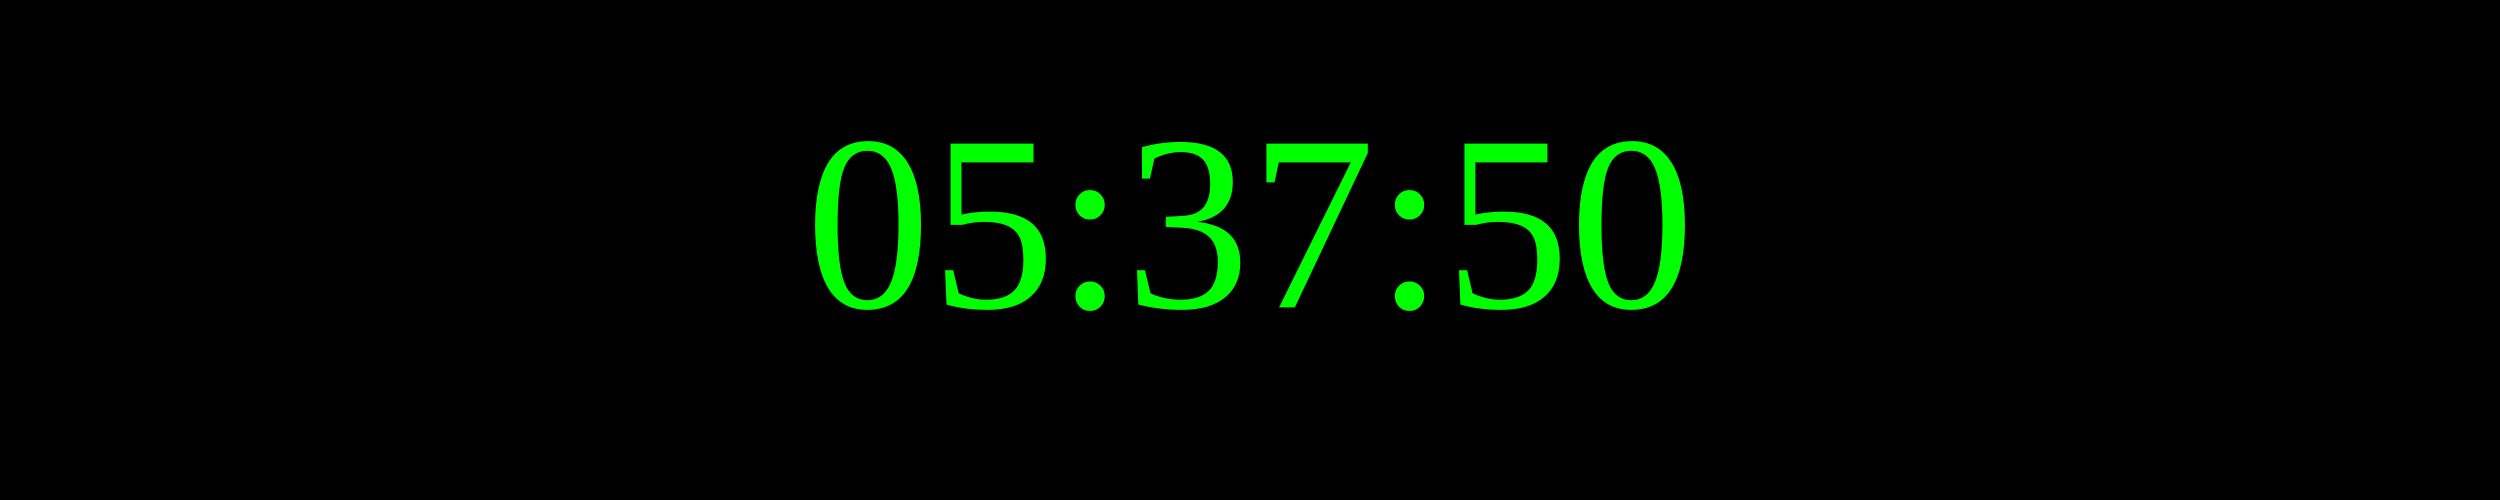
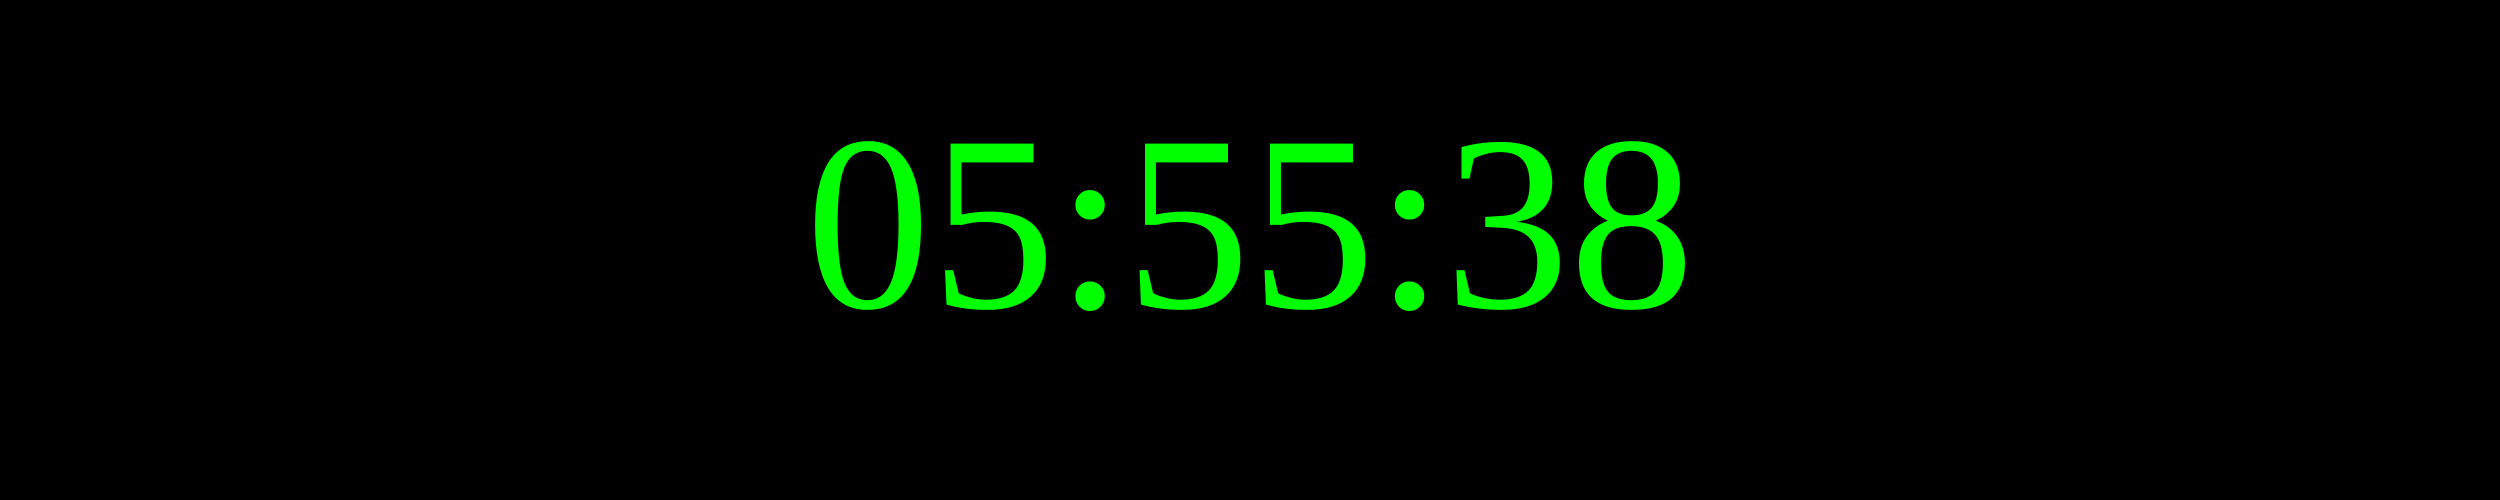
<svg xmlns="http://www.w3.org/2000/svg" width="250" height="50">
  <rect width="100%" height="100%" fill="black" />
  <text x="50%" y="50%" font-size="25" fill="lime" text-anchor="middle" dominant-baseline="middle">
- 05:37:50
+ 05:55:38
</text>
</svg>
